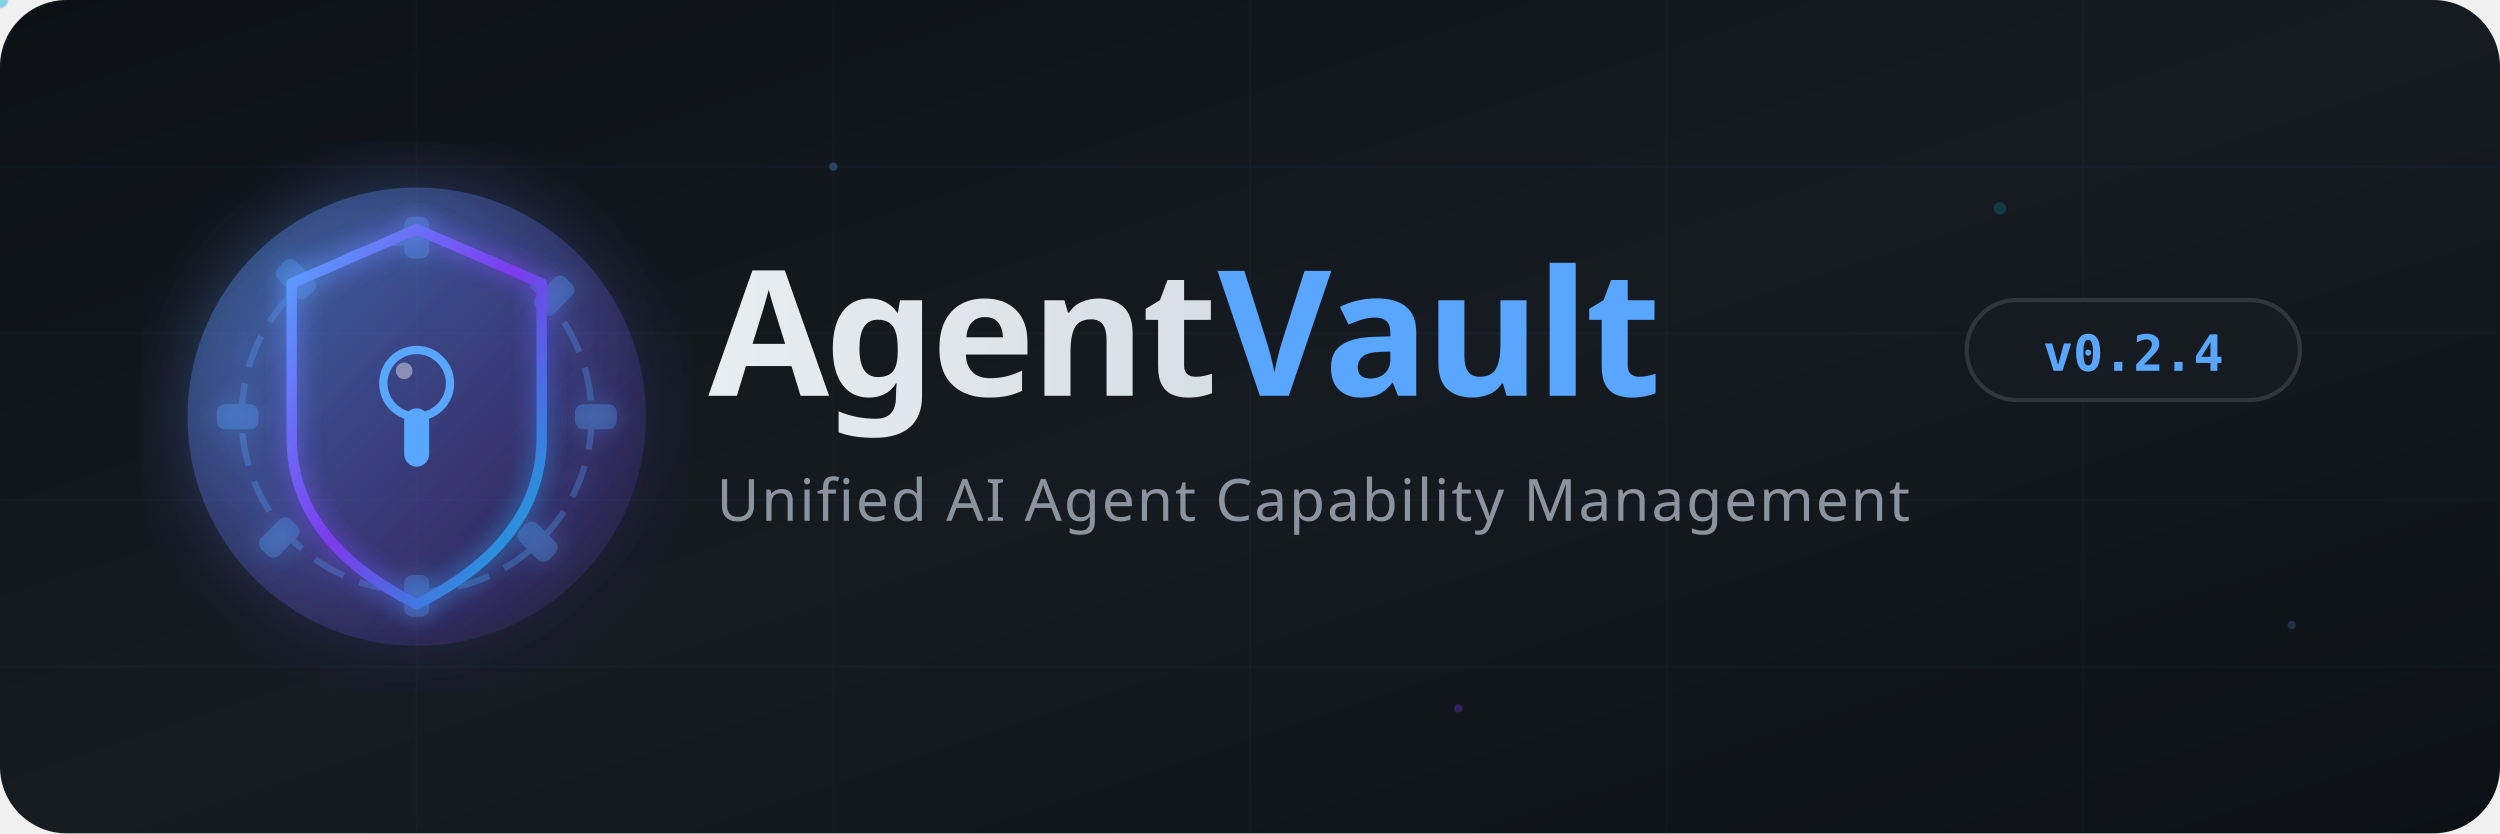
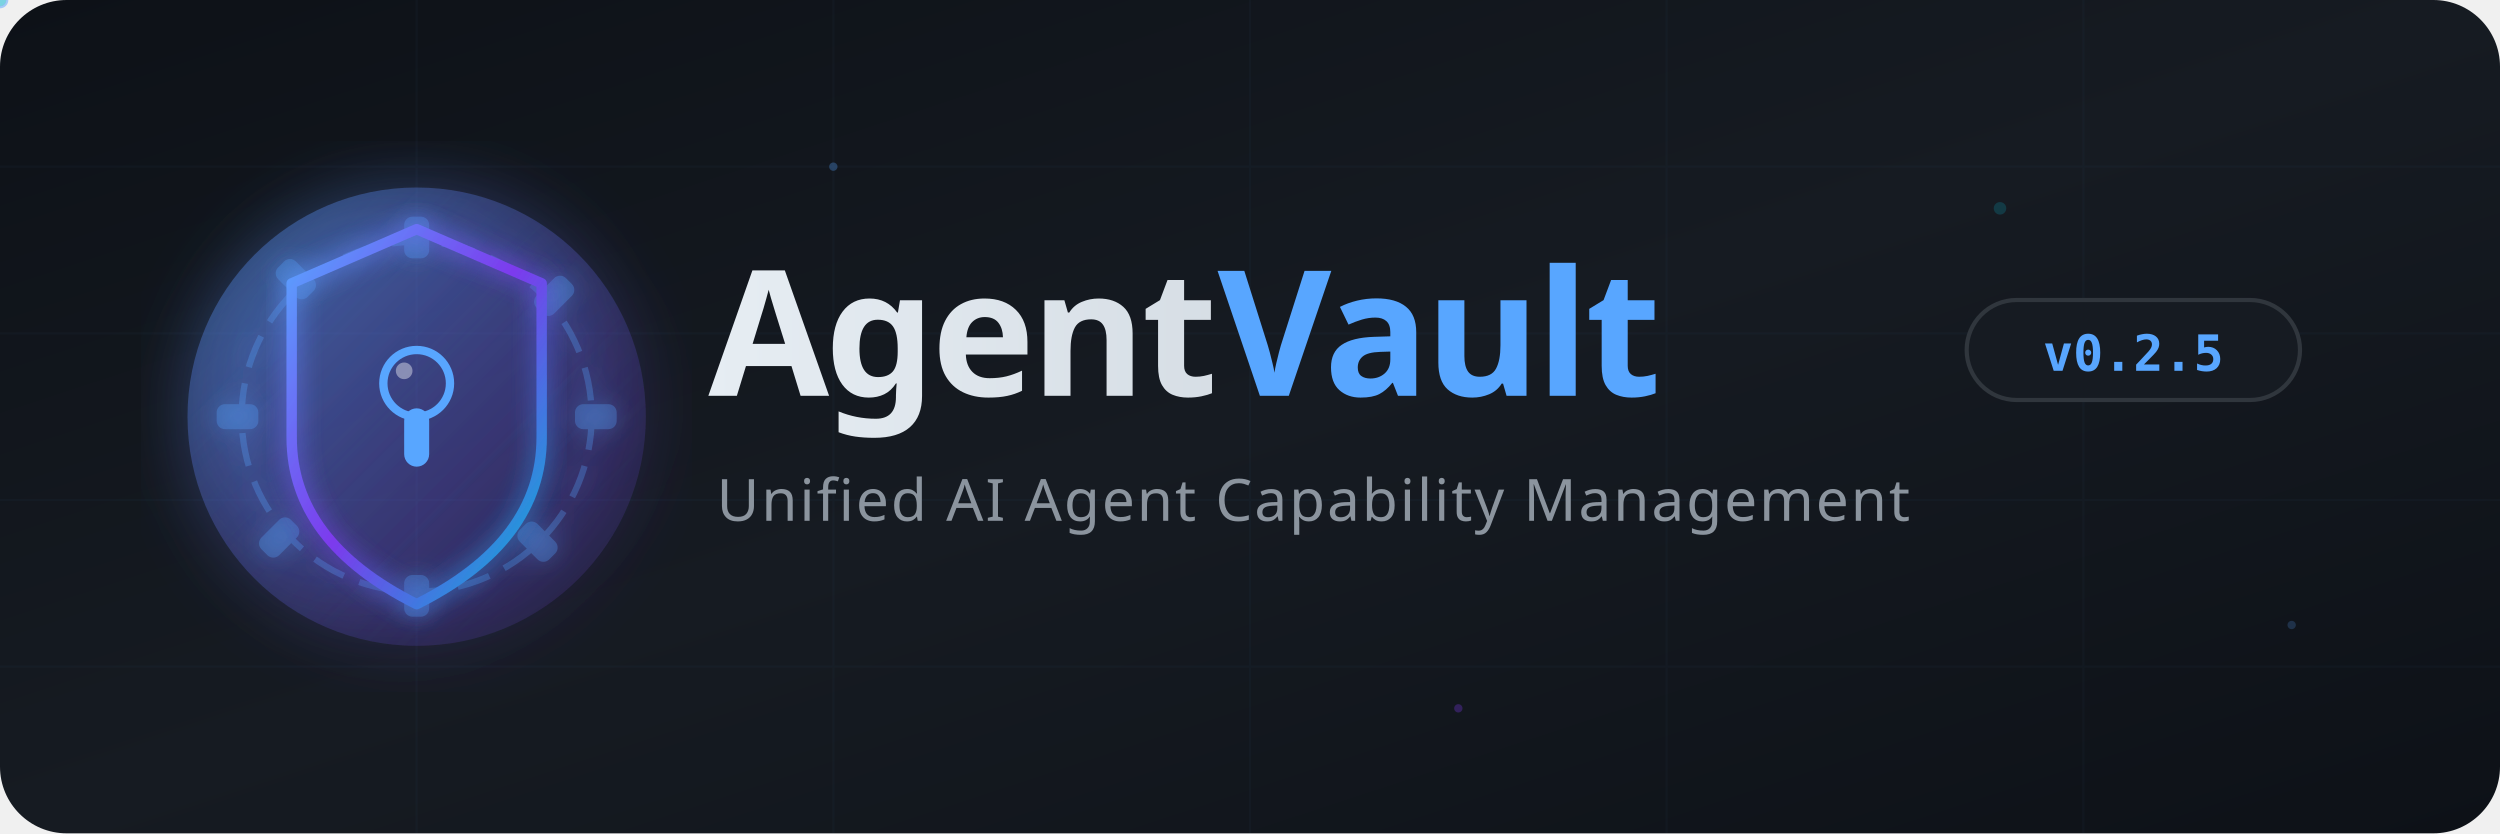
<svg xmlns="http://www.w3.org/2000/svg" viewBox="0 0 600 200" width="600" height="200">
  <defs>
    <linearGradient id="bgGrad" x1="0%" y1="0%" x2="100%" y2="100%">
      <stop offset="0%" style="stop-color:#0d1117" />
      <stop offset="50%" style="stop-color:#161b22" />
      <stop offset="100%" style="stop-color:#0d1117" />
    </linearGradient>
    <linearGradient id="shieldGrad" x1="0%" y1="0%" x2="100%" y2="100%">
      <stop offset="0%" style="stop-color:#58a6ff" />
      <stop offset="50%" style="stop-color:#7c3aed" />
      <stop offset="100%" style="stop-color:#06b6d4" />
    </linearGradient>
    <linearGradient id="glowGrad" x1="0%" y1="0%" x2="100%" y2="100%">
      <stop offset="0%" style="stop-color:#58a6ff;stop-opacity:0.4" />
      <stop offset="100%" style="stop-color:#7c3aed;stop-opacity:0.1" />
    </linearGradient>
    <linearGradient id="textGrad" x1="0%" y1="0%" x2="100%" y2="0%">
      <stop offset="0%" style="stop-color:#e6edf3" />
      <stop offset="100%" style="stop-color:#c9d1d9" />
    </linearGradient>
    <filter id="glow">
      <feGaussianBlur stdDeviation="3" result="blur" />
      <feMerge>
        <feMergeNode in="blur" />
        <feMergeNode in="SourceGraphic" />
      </feMerge>
    </filter>
    <filter id="softGlow">
      <feGaussianBlur stdDeviation="8" result="blur" />
      <feMerge>
        <feMergeNode in="blur" />
        <feMergeNode in="SourceGraphic" />
      </feMerge>
    </filter>
  </defs>
  <rect width="600" height="200" rx="16" fill="url(#bgGrad)" />
  <g opacity="0.03">
    <line x1="0" y1="40" x2="600" y2="40" stroke="#58a6ff" stroke-width="0.5" />
    <line x1="0" y1="80" x2="600" y2="80" stroke="#58a6ff" stroke-width="0.5" />
    <line x1="0" y1="120" x2="600" y2="120" stroke="#58a6ff" stroke-width="0.5" />
    <line x1="0" y1="160" x2="600" y2="160" stroke="#58a6ff" stroke-width="0.5" />
    <line x1="100" y1="0" x2="100" y2="200" stroke="#58a6ff" stroke-width="0.5" />
    <line x1="200" y1="0" x2="200" y2="200" stroke="#58a6ff" stroke-width="0.5" />
    <line x1="300" y1="0" x2="300" y2="200" stroke="#58a6ff" stroke-width="0.5" />
    <line x1="400" y1="0" x2="400" y2="200" stroke="#58a6ff" stroke-width="0.5" />
    <line x1="500" y1="0" x2="500" y2="200" stroke="#58a6ff" stroke-width="0.5" />
  </g>
  <circle cx="100" cy="100" r="55" fill="url(#glowGrad)" filter="url(#softGlow)">
    <animate attributeName="r" values="50;58;50" dur="3s" repeatCount="indefinite" />
    <animate attributeName="opacity" values="0.6;1;0.6" dur="3s" repeatCount="indefinite" />
  </circle>
  <g filter="url(#glow)">
    <g opacity="0.3">
      <animateTransform attributeName="transform" type="rotate" from="0 100 100" to="360 100 100" dur="20s" repeatCount="indefinite" />
      <rect x="97" y="52" width="6" height="10" rx="2" fill="#58a6ff" />
      <rect x="97" y="138" width="6" height="10" rx="2" fill="#58a6ff" />
      <rect x="52" y="97" width="10" height="6" rx="2" fill="#58a6ff" />
      <rect x="138" y="97" width="10" height="6" rx="2" fill="#58a6ff" />
      <rect x="130" y="66" width="6" height="10" rx="2" fill="#58a6ff" transform="rotate(45 133 71)" />
      <rect x="64" y="124" width="6" height="10" rx="2" fill="#58a6ff" transform="rotate(45 67 129)" />
      <rect x="124" y="127" width="10" height="6" rx="2" fill="#58a6ff" transform="rotate(45 129 130)" />
      <rect x="66" y="64" width="10" height="6" rx="2" fill="#58a6ff" transform="rotate(45 71 67)" />
      <circle cx="100" cy="100" r="42" fill="none" stroke="#58a6ff" stroke-width="1.5" stroke-dasharray="8 4" />
    </g>
  </g>
  <g filter="url(#glow)">
    <path d="M100 55 L130 68 L130 105 Q130 130 100 145 Q70 130 70 105 L70 68 Z" fill="none" stroke="url(#shieldGrad)" stroke-width="2.5" stroke-linejoin="round">
      <animate attributeName="stroke-width" values="2.5;3;2.5" dur="2s" repeatCount="indefinite" />
    </path>
  </g>
  <g>
    <circle cx="100" cy="92" r="8" fill="none" stroke="#58a6ff" stroke-width="2">
      <animate attributeName="stroke" values="#58a6ff;#7c3aed;#06b6d4;#58a6ff" dur="4s" repeatCount="indefinite" />
    </circle>
    <rect x="97" y="98" width="6" height="14" rx="3" fill="#58a6ff">
      <animate attributeName="fill" values="#58a6ff;#7c3aed;#06b6d4;#58a6ff" dur="4s" repeatCount="indefinite" />
    </rect>
    <circle cx="97" cy="89" r="2" fill="#fff" opacity="0.4">
      <animate attributeName="opacity" values="0.2;0.6;0.2" dur="2s" repeatCount="indefinite" />
    </circle>
  </g>
  <text x="170" y="95" font-family="'Segoe UI', 'SF Pro Display', system-ui, -apple-system, sans-serif" font-size="42" font-weight="700" fill="url(#textGrad)" letter-spacing="-1">
    Agent<tspan fill="#58a6ff">Vault</tspan>
  </text>
  <text x="172" y="125" font-family="'Segoe UI', 'SF Pro Display', system-ui, -apple-system, sans-serif" font-size="14" fill="#8b949e" letter-spacing="0.5">
    Unified AI Agent Capability Management
  </text>
  <g opacity="0.5">
    <circle r="2" fill="#58a6ff">
      <animate attributeName="cx" values="170;540" dur="4s" repeatCount="indefinite" />
      <animate attributeName="cy" values="100;100" dur="4s" repeatCount="indefinite" />
      <animate attributeName="opacity" values="0;1;0" dur="4s" repeatCount="indefinite" />
    </circle>
    <circle r="1.5" fill="#7c3aed">
      <animate attributeName="cx" values="170;540" dur="4s" begin="1.3s" repeatCount="indefinite" />
      <animate attributeName="cy" values="100;100" dur="4s" begin="1.3s" repeatCount="indefinite" />
      <animate attributeName="opacity" values="0;1;0" dur="4s" begin="1.3s" repeatCount="indefinite" />
    </circle>
    <circle r="1.5" fill="#06b6d4">
      <animate attributeName="cx" values="170;540" dur="4s" begin="2.6s" repeatCount="indefinite" />
      <animate attributeName="cy" values="100;100" dur="4s" begin="2.6s" repeatCount="indefinite" />
      <animate attributeName="opacity" values="0;1;0" dur="4s" begin="2.6s" repeatCount="indefinite" />
    </circle>
  </g>
  <g>
    <rect x="472" y="72" width="80" height="24" rx="12" fill="#161b22" stroke="#30363d" stroke-width="1" />
-     <text x="512" y="89" font-family="'SF Mono', 'Fira Code', monospace" font-size="12" fill="#58a6ff" text-anchor="middle" font-weight="600">v0.2.4</text>
+     <text x="512" y="89" font-family="'SF Mono', 'Fira Code', monospace" font-size="12" fill="#58a6ff" text-anchor="middle" font-weight="600">v0.2.5</text>
  </g>
  <rect x="30" y="180" height="2" rx="1" fill="url(#shieldGrad)">
    <animate attributeName="width" values="0;540;0" dur="6s" repeatCount="indefinite" />
  </rect>
  <circle cx="200" cy="40" r="1" fill="#58a6ff" opacity="0.3">
    <animate attributeName="cy" values="40;30;40" dur="5s" repeatCount="indefinite" />
    <animate attributeName="opacity" values="0.3;0.7;0.3" dur="5s" repeatCount="indefinite" />
  </circle>
  <circle cx="350" cy="170" r="1" fill="#7c3aed" opacity="0.3">
    <animate attributeName="cy" values="170;160;170" dur="4s" repeatCount="indefinite" />
    <animate attributeName="opacity" values="0.2;0.6;0.2" dur="4s" repeatCount="indefinite" />
  </circle>
  <circle cx="480" cy="50" r="1.5" fill="#06b6d4" opacity="0.2">
    <animate attributeName="cy" values="50;38;50" dur="6s" repeatCount="indefinite" />
    <animate attributeName="opacity" values="0.2;0.5;0.2" dur="6s" repeatCount="indefinite" />
  </circle>
  <circle cx="550" cy="150" r="1" fill="#58a6ff" opacity="0.2">
    <animate attributeName="cy" values="150;140;150" dur="3.5s" repeatCount="indefinite" />
  </circle>
</svg>
